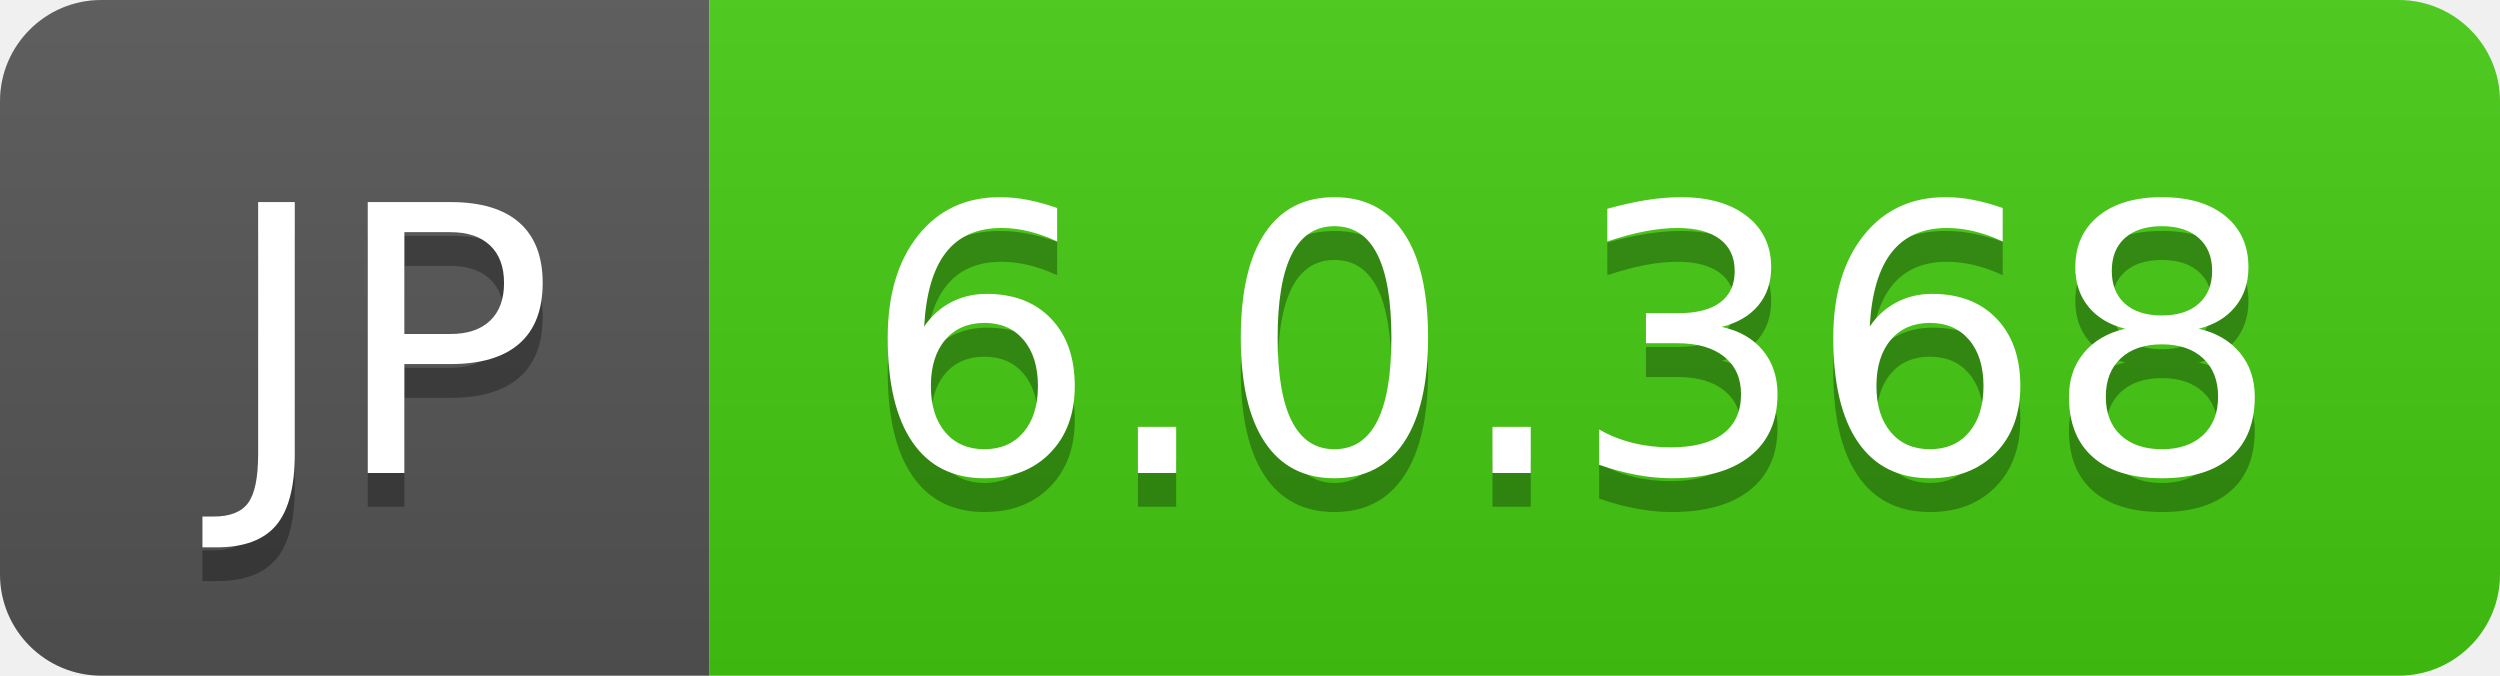
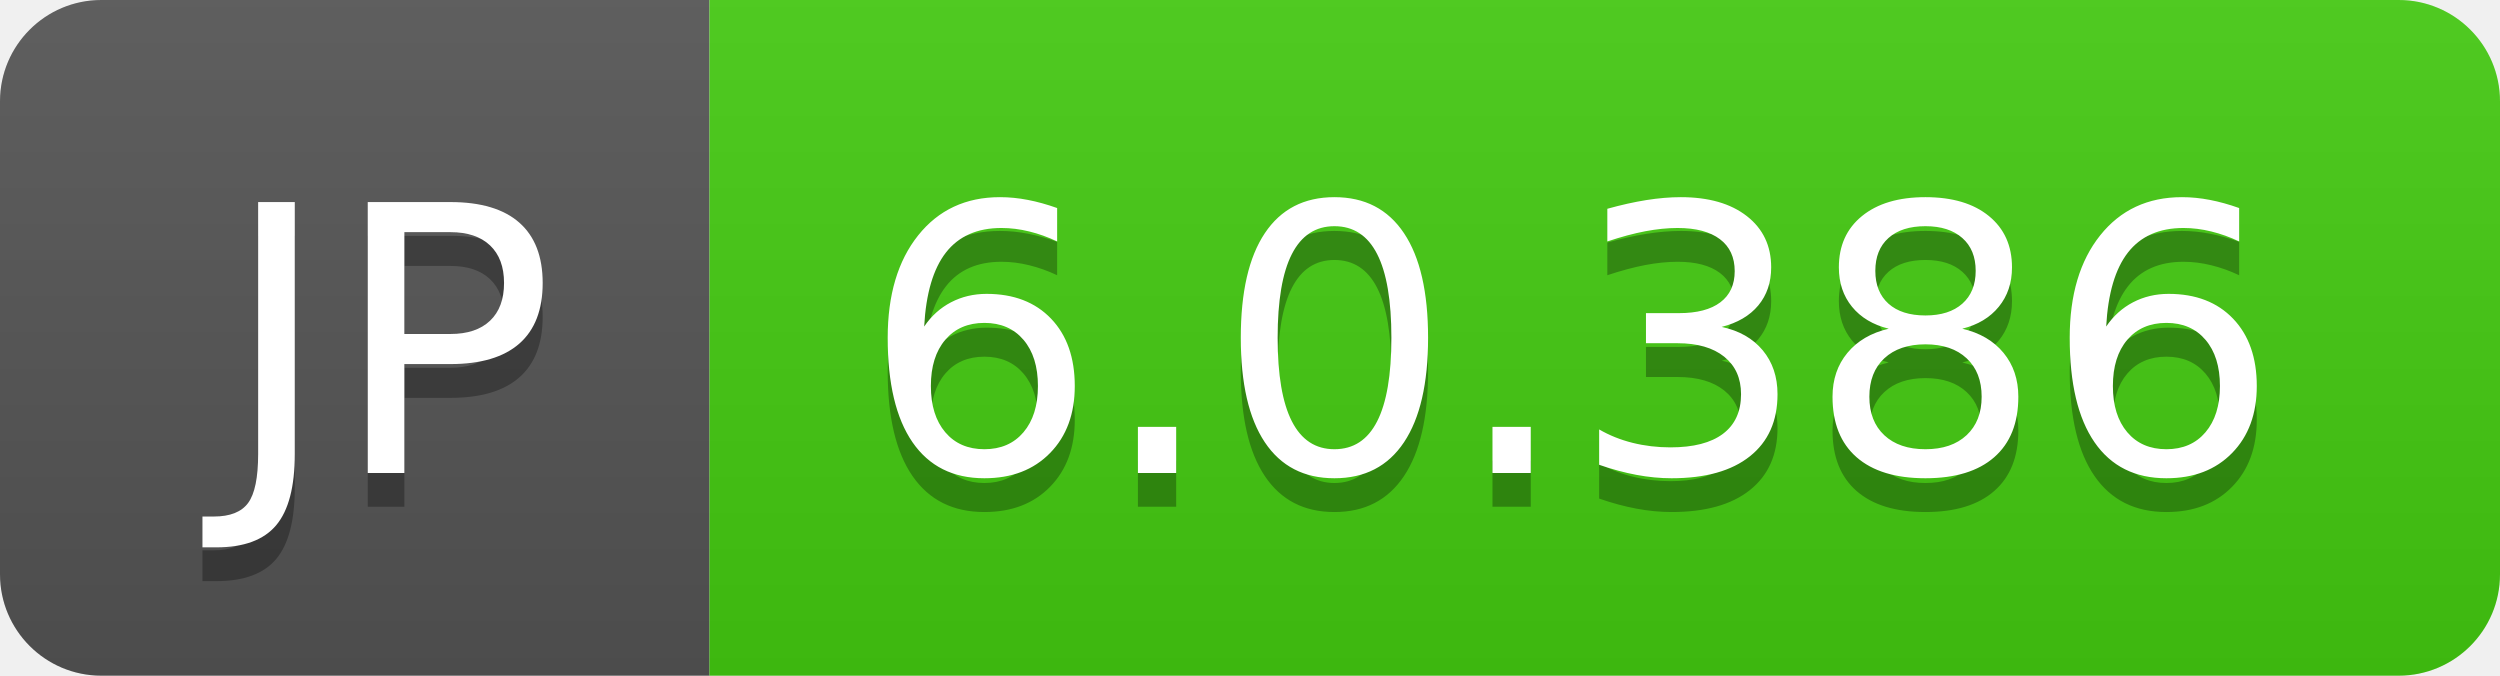
- <svg xmlns="http://www.w3.org/2000/svg" width="74" height="20" role="img" aria-label="JP: 6.0.368">
+ <svg xmlns="http://www.w3.org/2000/svg" width="74" height="20" role="img" aria-label="JP: 6.0.386">
  <linearGradient id="s" x2="0" y2="100%">
    <stop offset="0" stop-color="#bbb" stop-opacity=".1" />
    <stop offset="1" stop-opacity=".1" />
  </linearGradient>
  <clipPath id="r">
    <rect width="74" height="20" rx="3" fill="#fff" />
  </clipPath>
  <g clip-path="url(#r)">
    <rect width="21" height="20" fill="#555" />
    <rect x="21" width="53" height="20" fill="#4c1" />
    <rect width="74" height="20" fill="url(#s)" />
  </g>
  <g fill="#fff" text-anchor="middle" font-family="Verdana,Geneva,DejaVu Sans,sans-serif" text-rendering="geometricPrecision" font-size="110">
    <text aria-hidden="true" x="115" y="150" fill="#010101" fill-opacity=".3" transform="scale(.1)" textLength="110">JP</text>
    <text x="115" y="140" transform="scale(.1)" fill="#fff" textLength="110">JP</text>
-     <text aria-hidden="true" x="465" y="150" fill="#010101" fill-opacity=".3" transform="scale(.1)" textLength="430">6.0.368</text>
-     <text x="465" y="140" transform="scale(.1)" fill="#fff" textLength="430">6.0.368</text>
+     <text aria-hidden="true" x="465" y="150" fill="#010101" fill-opacity=".3" transform="scale(.1)" textLength="430">6.0.386</text>
+     <text x="465" y="140" transform="scale(.1)" fill="#fff" textLength="430">6.0.386</text>
  </g>
</svg>
